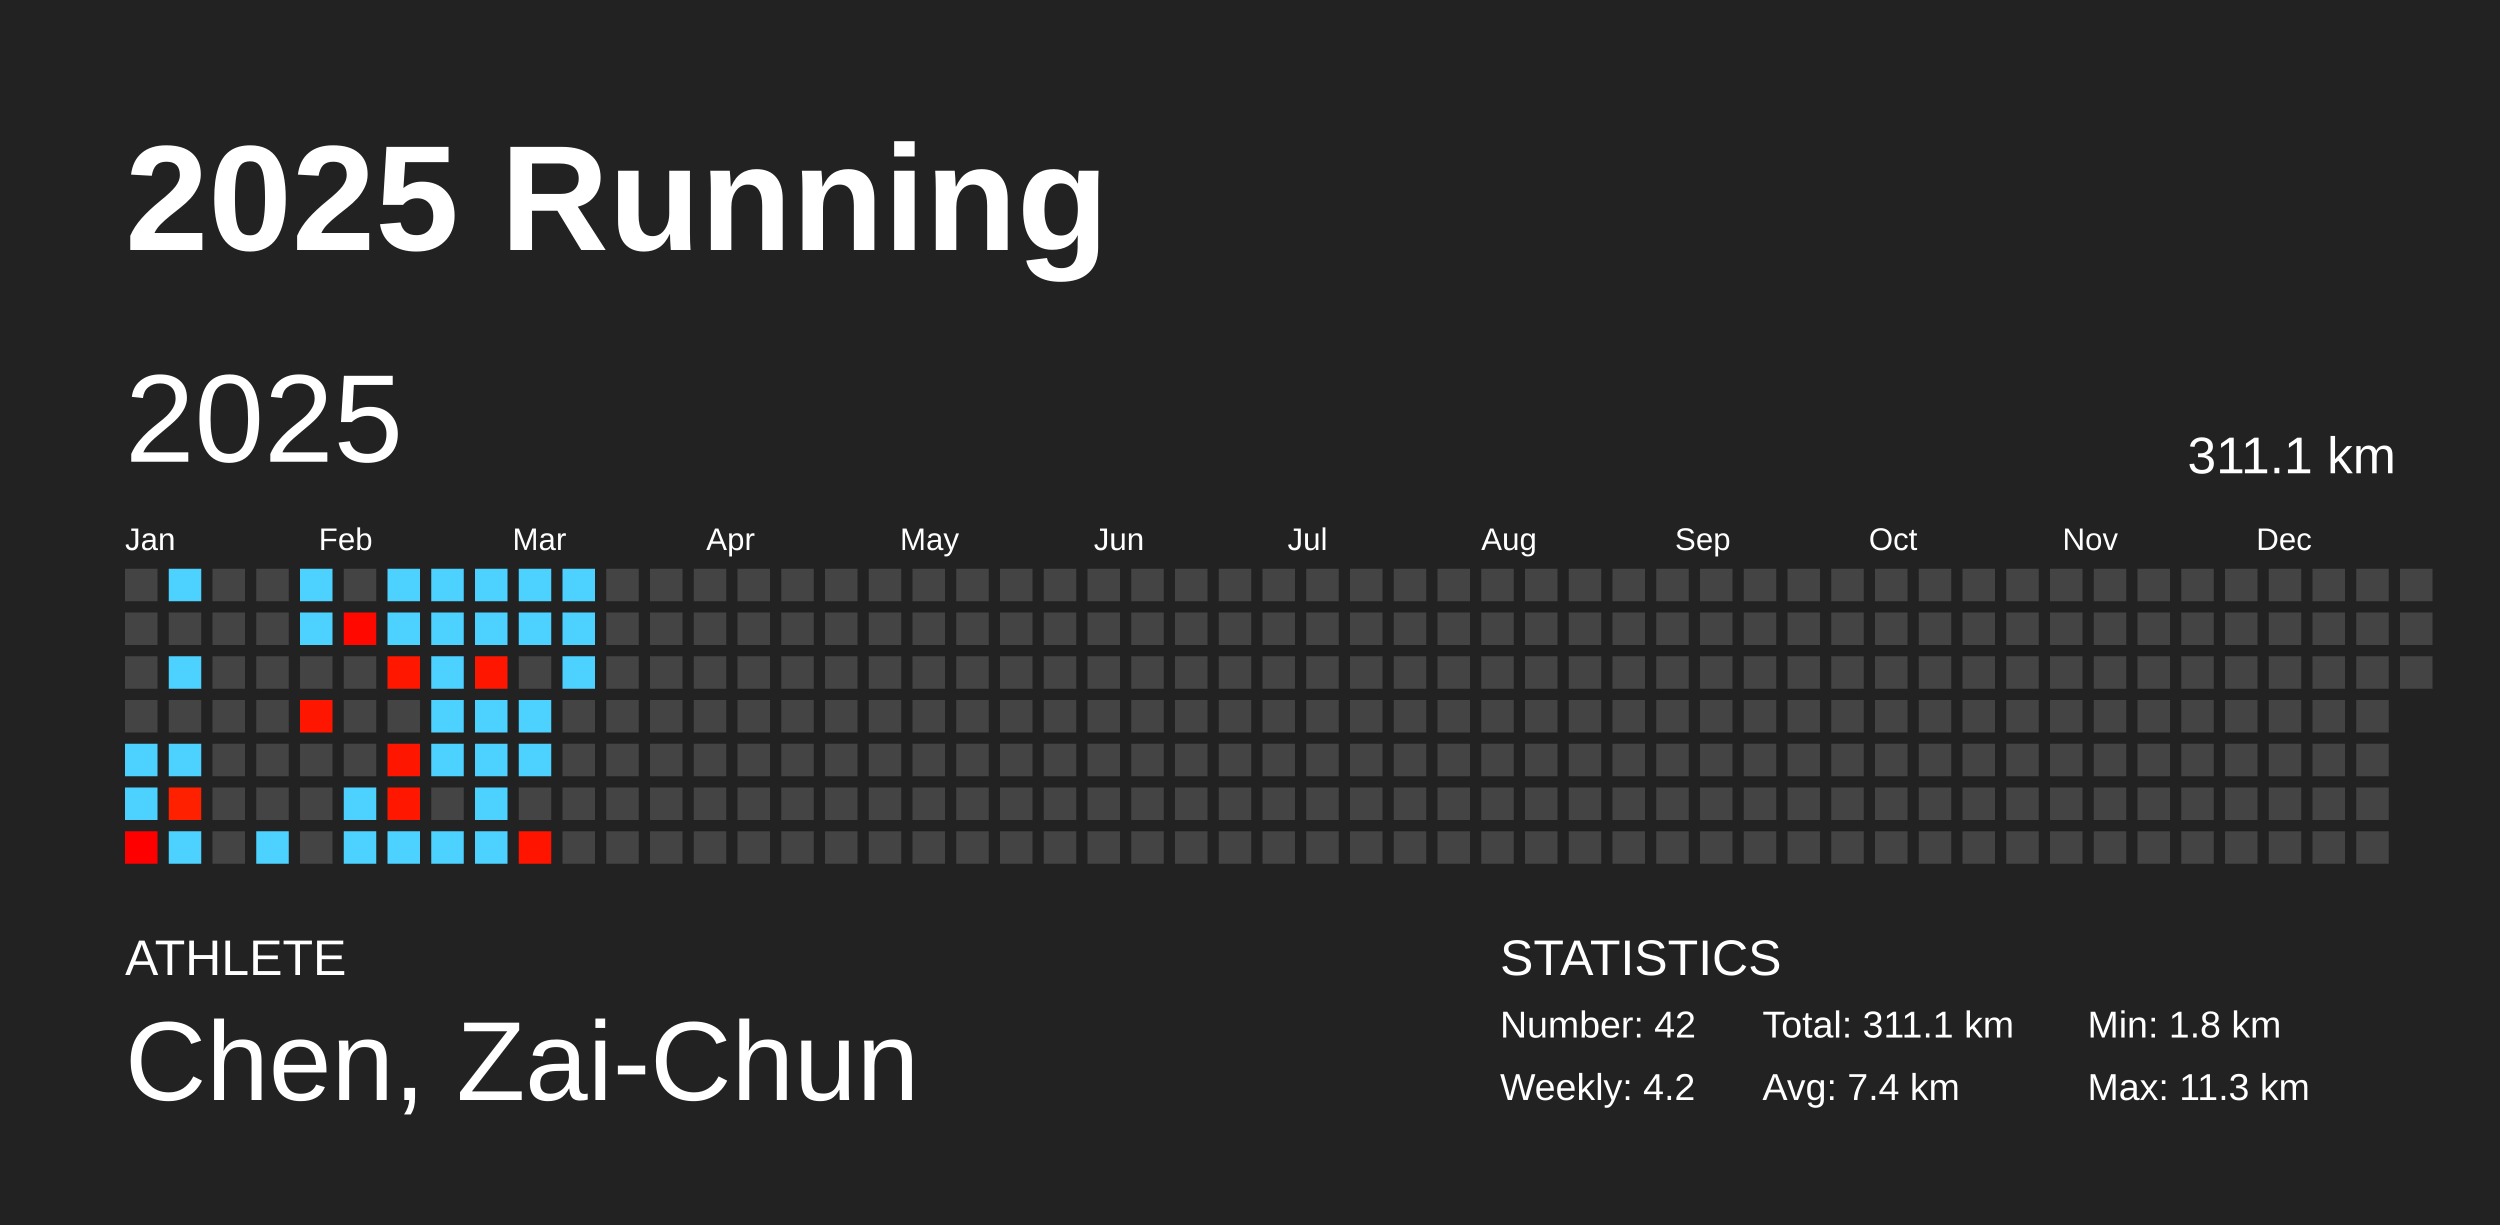
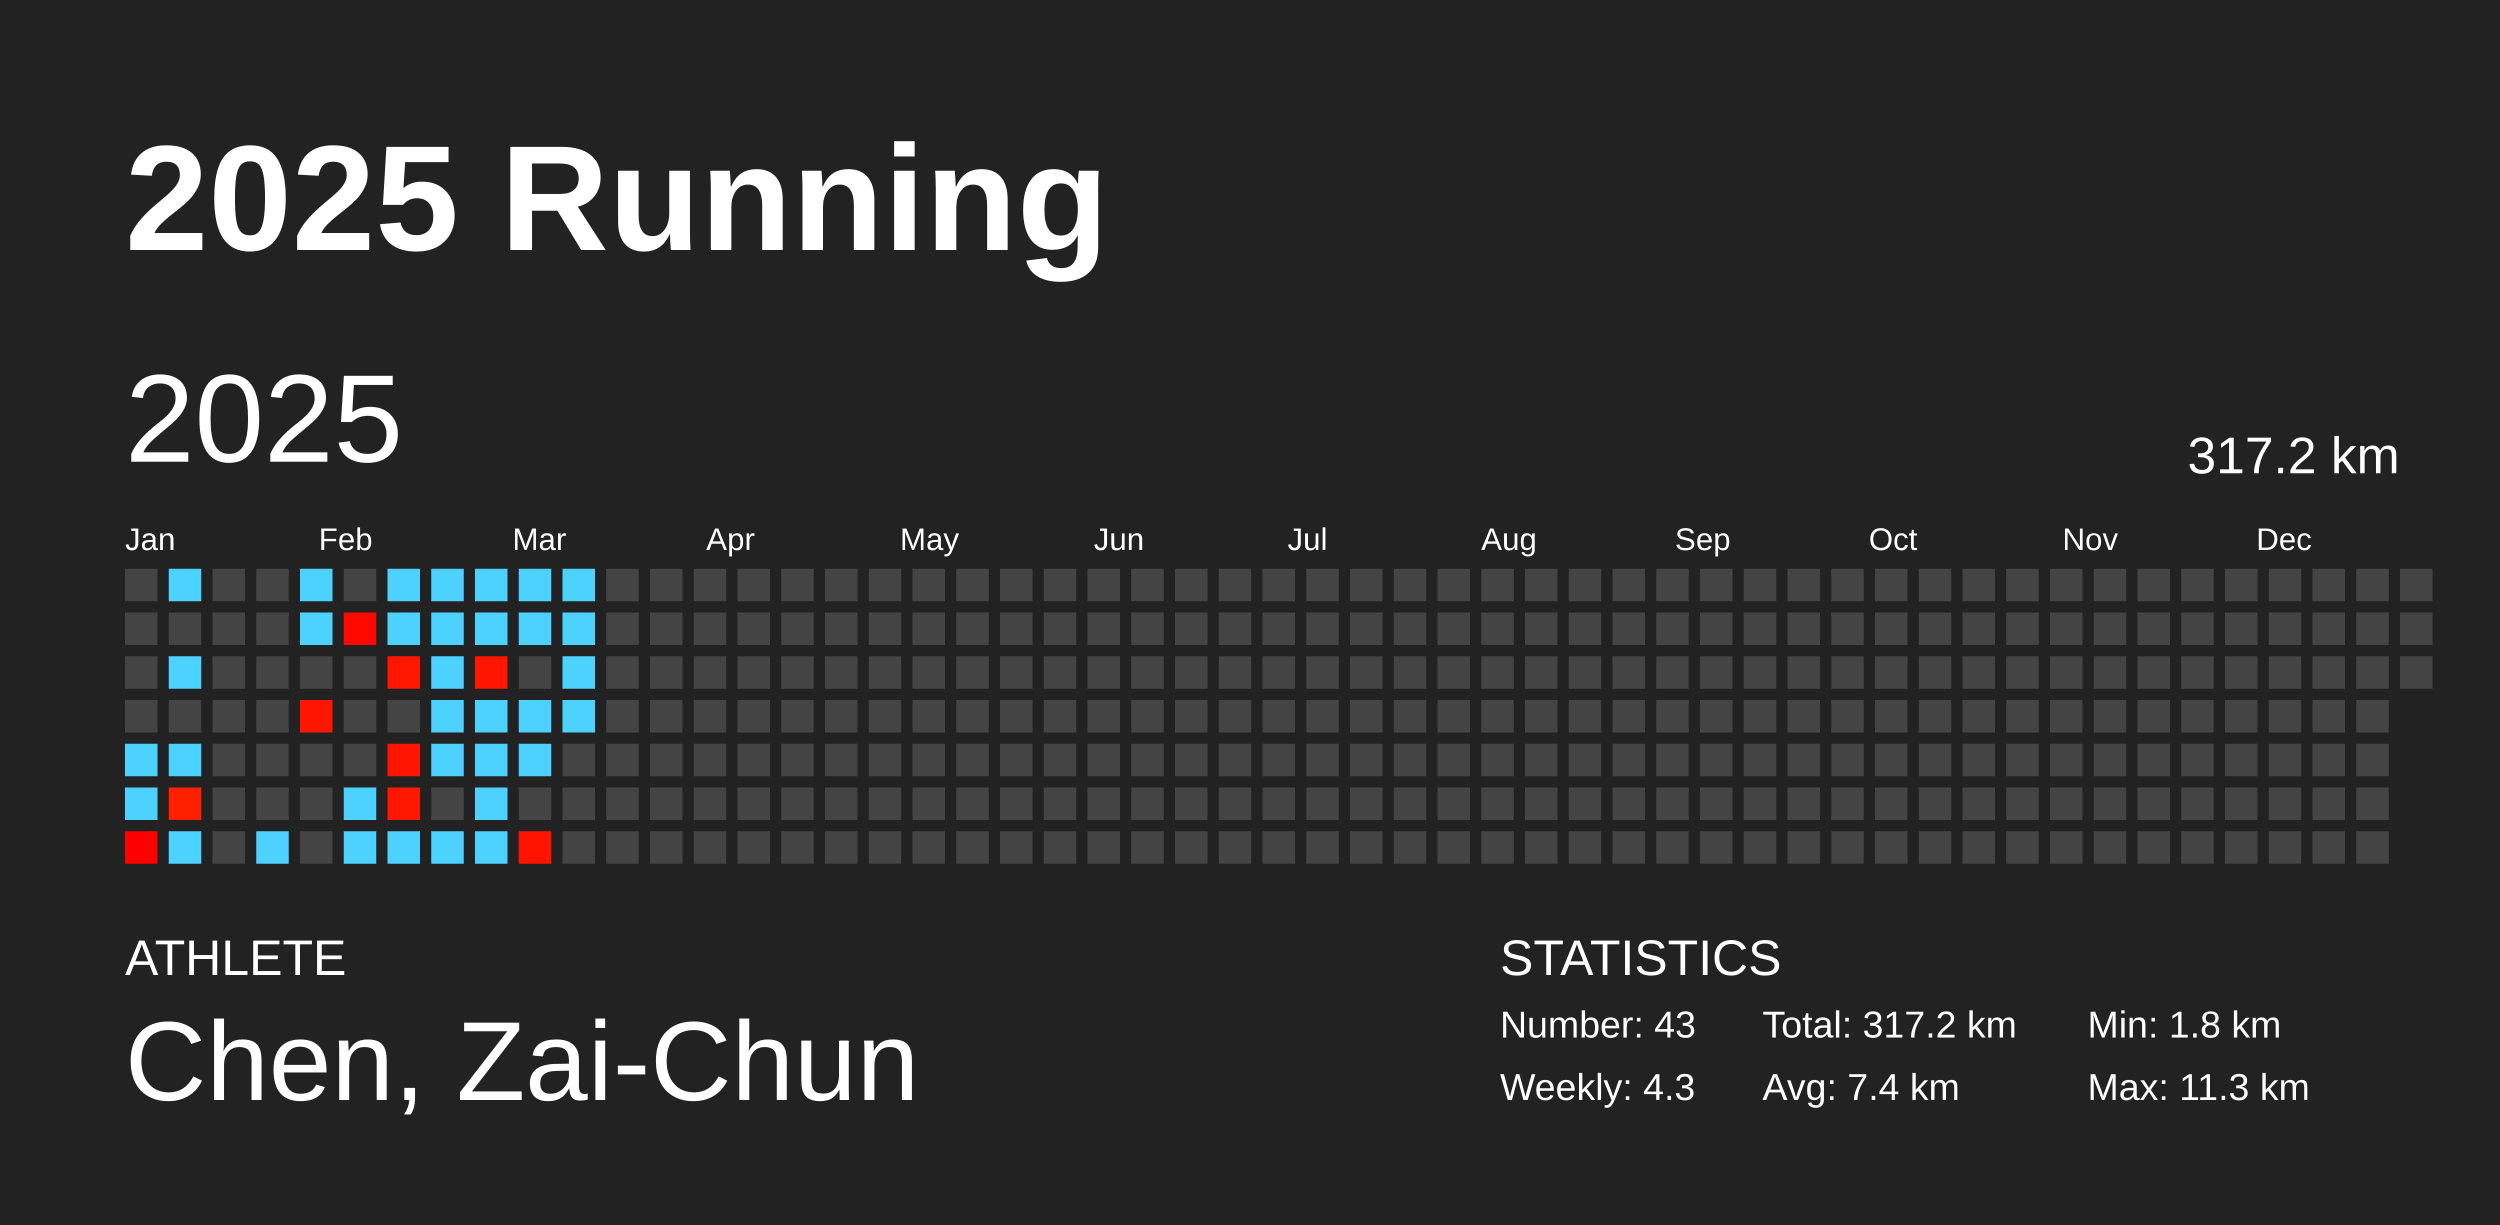
<svg xmlns="http://www.w3.org/2000/svg" baseProfile="full" height="98mm" version="1.1" viewBox="0,0,200,98" width="200mm">
  <defs />
  <rect fill="#222222" height="98" width="200" x="0" y="0" />
  <text fill="#FFFFFF" style="font-size:12px; font-family:Arial; font-weight:bold;" x="10" y="20">2025 Running</text>
  <text fill="#FFFFFF" style="font-size:4px; font-family:Arial" x="10" y="78">ATHLETE</text>
  <text fill="#FFFFFF" style="font-size:9px; font-family:Arial" x="10" y="88">Chen, Zai-Chun</text>
  <text fill="#FFFFFF" style="font-size:4px; font-family:Arial" x="120" y="78">STATISTICS</text>
-   <text fill="#FFFFFF" style="font-size:3px; font-family:Arial" x="120" y="83">Number: 42</text>
-   <text fill="#FFFFFF" style="font-size:3px; font-family:Arial" x="120" y="88">Weekly: 4.2</text>
-   <text fill="#FFFFFF" style="font-size:3px; font-family:Arial" x="141" y="83">Total: 311.1 km</text>
+   <text fill="#FFFFFF" style="font-size:3px; font-family:Arial" x="120" y="83">Number: 43</text>
+   <text fill="#FFFFFF" style="font-size:3px; font-family:Arial" x="120" y="88">Weekly: 4.3</text>
+   <text fill="#FFFFFF" style="font-size:3px; font-family:Arial" x="141" y="83">Total: 317.2 km</text>
  <text fill="#FFFFFF" style="font-size:3px; font-family:Arial" x="141" y="88">Avg: 7.4 km</text>
  <text fill="#FFFFFF" style="font-size:3px; font-family:Arial" x="167" y="83">Min: 1.8 km</text>
  <text fill="#FFFFFF" style="font-size:3px; font-family:Arial" x="167" y="88">Max: 11.3 km</text>
  <text dominant-baseline="hanging" fill="#FFFFFF" style="font-size:10.0px; font-family:Arial;" x="10" y="30">2025</text>
-   <text dominant-baseline="hanging" fill="#FFFFFF" style="font-size:4.125px; font-family:Arial;" x="175" y="35">311.1 km</text>
+   <text dominant-baseline="hanging" fill="#FFFFFF" style="font-size:4.125px; font-family:Arial;" x="175" y="35">317.2 km</text>
  <text fill="#FFFFFF" style="font-size:2.5px; font-family:Arial" x="10.0" y="44">Jan</text>
  <text fill="#FFFFFF" style="font-size:2.5px; font-family:Arial" x="25.5" y="44">Feb</text>
  <text fill="#FFFFFF" style="font-size:2.5px; font-family:Arial" x="41.0" y="44">Mar</text>
  <text fill="#FFFFFF" style="font-size:2.5px; font-family:Arial" x="56.5" y="44">Apr</text>
  <text fill="#FFFFFF" style="font-size:2.5px; font-family:Arial" x="72.0" y="44">May</text>
  <text fill="#FFFFFF" style="font-size:2.5px; font-family:Arial" x="87.5" y="44">Jun</text>
  <text fill="#FFFFFF" style="font-size:2.5px; font-family:Arial" x="103.0" y="44">Jul</text>
  <text fill="#FFFFFF" style="font-size:2.5px; font-family:Arial" x="118.5" y="44">Aug</text>
  <text fill="#FFFFFF" style="font-size:2.5px; font-family:Arial" x="134.0" y="44">Sep</text>
  <text fill="#FFFFFF" style="font-size:2.5px; font-family:Arial" x="149.5" y="44">Oct</text>
  <text fill="#FFFFFF" style="font-size:2.5px; font-family:Arial" x="165.0" y="44">Nov</text>
  <text fill="#FFFFFF" style="font-size:2.5px; font-family:Arial" x="180.5" y="44">Dec</text>
  <rect fill="#444444" height="2.6" width="2.6" x="10.0" y="45.5" />
  <rect fill="#444444" height="2.6" width="2.6" x="10.0" y="49.0" />
  <rect fill="#444444" height="2.6" width="2.6" x="10.0" y="52.5" />
  <rect fill="#444444" height="2.6" width="2.6" x="10.0" y="56.0" />
  <rect fill="#4dd2ff" height="2.6" width="2.6" x="10.0" y="59.5" />
  <rect fill="#4dd2ff" height="2.6" width="2.6" x="10.0" y="63.0" />
  <rect fill="#ff0000" height="2.6" width="2.6" x="10.0" y="66.5" />
  <rect fill="#4dd2ff" height="2.6" width="2.6" x="13.5" y="45.5" />
  <rect fill="#444444" height="2.6" width="2.6" x="13.5" y="49.0" />
  <rect fill="#4dd2ff" height="2.6" width="2.6" x="13.5" y="52.5" />
  <rect fill="#444444" height="2.6" width="2.6" x="13.5" y="56.0" />
  <rect fill="#4dd2ff" height="2.6" width="2.6" x="13.5" y="59.5" />
  <rect fill="#ff2000" height="2.6" width="2.6" x="13.5" y="63.0" />
  <rect fill="#4dd2ff" height="2.6" width="2.6" x="13.5" y="66.5" />
  <rect fill="#444444" height="2.6" width="2.6" x="17.0" y="45.5" />
  <rect fill="#444444" height="2.6" width="2.6" x="17.0" y="49.0" />
  <rect fill="#444444" height="2.6" width="2.6" x="17.0" y="52.5" />
  <rect fill="#444444" height="2.6" width="2.6" x="17.0" y="56.0" />
  <rect fill="#444444" height="2.6" width="2.6" x="17.0" y="59.5" />
  <rect fill="#444444" height="2.6" width="2.6" x="17.0" y="63.0" />
  <rect fill="#444444" height="2.6" width="2.6" x="17.0" y="66.5" />
  <rect fill="#444444" height="2.6" width="2.6" x="20.5" y="45.5" />
  <rect fill="#444444" height="2.6" width="2.6" x="20.5" y="49.0" />
  <rect fill="#444444" height="2.6" width="2.6" x="20.5" y="52.5" />
  <rect fill="#444444" height="2.6" width="2.6" x="20.5" y="56.0" />
  <rect fill="#444444" height="2.6" width="2.6" x="20.5" y="59.5" />
  <rect fill="#444444" height="2.6" width="2.6" x="20.5" y="63.0" />
  <rect fill="#4dd2ff" height="2.6" width="2.6" x="20.5" y="66.5" />
  <rect fill="#4dd2ff" height="2.6" width="2.6" x="24.0" y="45.5" />
  <rect fill="#4dd2ff" height="2.6" width="2.6" x="24.0" y="49.0" />
  <rect fill="#444444" height="2.6" width="2.6" x="24.0" y="52.5" />
  <rect fill="#ff1600" height="2.6" width="2.6" x="24.0" y="56.0" />
  <rect fill="#444444" height="2.6" width="2.6" x="24.0" y="59.5" />
  <rect fill="#444444" height="2.6" width="2.6" x="24.0" y="63.0" />
  <rect fill="#444444" height="2.6" width="2.6" x="24.0" y="66.5" />
  <rect fill="#444444" height="2.6" width="2.6" x="27.5" y="45.5" />
  <rect fill="#ff0800" height="2.6" width="2.6" x="27.5" y="49.0" />
  <rect fill="#444444" height="2.6" width="2.6" x="27.5" y="52.5" />
  <rect fill="#444444" height="2.6" width="2.6" x="27.5" y="56.0" />
  <rect fill="#444444" height="2.6" width="2.6" x="27.5" y="59.5" />
  <rect fill="#4dd2ff" height="2.6" width="2.6" x="27.5" y="63.0" />
  <rect fill="#4dd2ff" height="2.6" width="2.6" x="27.5" y="66.5" />
  <rect fill="#4dd2ff" height="2.6" width="2.6" x="31.0" y="45.5" />
  <rect fill="#4dd2ff" height="2.6" width="2.6" x="31.0" y="49.0" />
  <rect fill="#ff1700" height="2.6" width="2.6" x="31.0" y="52.5" />
  <rect fill="#444444" height="2.6" width="2.6" x="31.0" y="56.0" />
  <rect fill="#ff1600" height="2.6" width="2.6" x="31.0" y="59.5" />
  <rect fill="#ff1700" height="2.6" width="2.6" x="31.0" y="63.0" />
  <rect fill="#4dd2ff" height="2.6" width="2.6" x="31.0" y="66.5" />
  <rect fill="#4dd2ff" height="2.6" width="2.6" x="34.5" y="45.5" />
  <rect fill="#4dd2ff" height="2.6" width="2.6" x="34.5" y="49.0" />
  <rect fill="#4dd2ff" height="2.6" width="2.6" x="34.5" y="52.5" />
  <rect fill="#4dd2ff" height="2.6" width="2.6" x="34.5" y="56.0" />
  <rect fill="#4dd2ff" height="2.6" width="2.6" x="34.5" y="59.5" />
  <rect fill="#444444" height="2.6" width="2.6" x="34.5" y="63.0" />
  <rect fill="#4dd2ff" height="2.6" width="2.6" x="34.5" y="66.5" />
  <rect fill="#4dd2ff" height="2.6" width="2.6" x="38.0" y="45.5" />
  <rect fill="#4dd2ff" height="2.6" width="2.6" x="38.0" y="49.0" />
  <rect fill="#ff1600" height="2.6" width="2.6" x="38.0" y="52.5" />
  <rect fill="#4dd2ff" height="2.6" width="2.6" x="38.0" y="56.0" />
  <rect fill="#4dd2ff" height="2.6" width="2.6" x="38.0" y="59.5" />
  <rect fill="#4dd2ff" height="2.6" width="2.6" x="38.0" y="63.0" />
  <rect fill="#4dd2ff" height="2.6" width="2.6" x="38.0" y="66.5" />
  <rect fill="#4dd2ff" height="2.6" width="2.6" x="41.5" y="45.5" />
  <rect fill="#4dd2ff" height="2.6" width="2.6" x="41.5" y="49.0" />
  <rect fill="#444444" height="2.6" width="2.6" x="41.5" y="52.5" />
  <rect fill="#4dd2ff" height="2.6" width="2.6" x="41.5" y="56.0" />
  <rect fill="#4dd2ff" height="2.6" width="2.6" x="41.5" y="59.5" />
  <rect fill="#444444" height="2.6" width="2.6" x="41.5" y="63.0" />
  <rect fill="#ff1400" height="2.6" width="2.6" x="41.5" y="66.5" />
  <rect fill="#4dd2ff" height="2.6" width="2.6" x="45.0" y="45.5" />
  <rect fill="#4dd2ff" height="2.6" width="2.6" x="45.0" y="49.0" />
  <rect fill="#4dd2ff" height="2.6" width="2.6" x="45.0" y="52.5" />
-   <rect fill="#444444" height="2.6" width="2.6" x="45.0" y="56.0" />
+   <rect fill="#4dd2ff" height="2.6" width="2.6" x="45.0" y="56.0" />
  <rect fill="#444444" height="2.6" width="2.6" x="45.0" y="59.5" />
  <rect fill="#444444" height="2.6" width="2.6" x="45.0" y="63.0" />
  <rect fill="#444444" height="2.6" width="2.6" x="45.0" y="66.5" />
  <rect fill="#444444" height="2.6" width="2.6" x="48.5" y="45.5" />
  <rect fill="#444444" height="2.6" width="2.6" x="48.5" y="49.0" />
  <rect fill="#444444" height="2.6" width="2.6" x="48.5" y="52.5" />
  <rect fill="#444444" height="2.6" width="2.6" x="48.5" y="56.0" />
  <rect fill="#444444" height="2.6" width="2.6" x="48.5" y="59.5" />
  <rect fill="#444444" height="2.6" width="2.6" x="48.5" y="63.0" />
  <rect fill="#444444" height="2.6" width="2.6" x="48.5" y="66.5" />
  <rect fill="#444444" height="2.6" width="2.6" x="52.0" y="45.5" />
  <rect fill="#444444" height="2.6" width="2.6" x="52.0" y="49.0" />
  <rect fill="#444444" height="2.6" width="2.6" x="52.0" y="52.5" />
  <rect fill="#444444" height="2.6" width="2.6" x="52.0" y="56.0" />
  <rect fill="#444444" height="2.6" width="2.6" x="52.0" y="59.5" />
  <rect fill="#444444" height="2.6" width="2.6" x="52.0" y="63.0" />
  <rect fill="#444444" height="2.6" width="2.6" x="52.0" y="66.5" />
  <rect fill="#444444" height="2.6" width="2.6" x="55.5" y="45.5" />
  <rect fill="#444444" height="2.6" width="2.6" x="55.5" y="49.0" />
  <rect fill="#444444" height="2.6" width="2.6" x="55.5" y="52.5" />
  <rect fill="#444444" height="2.6" width="2.6" x="55.5" y="56.0" />
  <rect fill="#444444" height="2.6" width="2.6" x="55.5" y="59.5" />
  <rect fill="#444444" height="2.6" width="2.6" x="55.5" y="63.0" />
  <rect fill="#444444" height="2.6" width="2.6" x="55.5" y="66.5" />
  <rect fill="#444444" height="2.6" width="2.6" x="59.0" y="45.5" />
  <rect fill="#444444" height="2.6" width="2.6" x="59.0" y="49.0" />
  <rect fill="#444444" height="2.6" width="2.6" x="59.0" y="52.5" />
  <rect fill="#444444" height="2.6" width="2.6" x="59.0" y="56.0" />
  <rect fill="#444444" height="2.6" width="2.6" x="59.0" y="59.5" />
  <rect fill="#444444" height="2.6" width="2.6" x="59.0" y="63.0" />
  <rect fill="#444444" height="2.6" width="2.6" x="59.0" y="66.5" />
  <rect fill="#444444" height="2.6" width="2.6" x="62.5" y="45.5" />
  <rect fill="#444444" height="2.6" width="2.6" x="62.5" y="49.0" />
  <rect fill="#444444" height="2.6" width="2.6" x="62.5" y="52.5" />
  <rect fill="#444444" height="2.6" width="2.6" x="62.5" y="56.0" />
  <rect fill="#444444" height="2.6" width="2.6" x="62.5" y="59.5" />
  <rect fill="#444444" height="2.6" width="2.6" x="62.5" y="63.0" />
  <rect fill="#444444" height="2.6" width="2.6" x="62.5" y="66.5" />
  <rect fill="#444444" height="2.6" width="2.6" x="66.0" y="45.5" />
  <rect fill="#444444" height="2.6" width="2.6" x="66.0" y="49.0" />
  <rect fill="#444444" height="2.6" width="2.6" x="66.0" y="52.5" />
  <rect fill="#444444" height="2.6" width="2.6" x="66.0" y="56.0" />
  <rect fill="#444444" height="2.6" width="2.6" x="66.0" y="59.5" />
  <rect fill="#444444" height="2.6" width="2.6" x="66.0" y="63.0" />
  <rect fill="#444444" height="2.6" width="2.6" x="66.0" y="66.5" />
  <rect fill="#444444" height="2.6" width="2.6" x="69.5" y="45.5" />
  <rect fill="#444444" height="2.6" width="2.6" x="69.5" y="49.0" />
  <rect fill="#444444" height="2.6" width="2.6" x="69.5" y="52.5" />
  <rect fill="#444444" height="2.6" width="2.6" x="69.5" y="56.0" />
  <rect fill="#444444" height="2.6" width="2.6" x="69.5" y="59.5" />
  <rect fill="#444444" height="2.6" width="2.6" x="69.5" y="63.0" />
  <rect fill="#444444" height="2.6" width="2.6" x="69.5" y="66.5" />
  <rect fill="#444444" height="2.6" width="2.6" x="73.0" y="45.5" />
  <rect fill="#444444" height="2.6" width="2.6" x="73.0" y="49.0" />
  <rect fill="#444444" height="2.6" width="2.6" x="73.0" y="52.5" />
  <rect fill="#444444" height="2.6" width="2.6" x="73.0" y="56.0" />
  <rect fill="#444444" height="2.6" width="2.6" x="73.0" y="59.5" />
  <rect fill="#444444" height="2.6" width="2.6" x="73.0" y="63.0" />
  <rect fill="#444444" height="2.6" width="2.6" x="73.0" y="66.5" />
  <rect fill="#444444" height="2.6" width="2.6" x="76.5" y="45.5" />
  <rect fill="#444444" height="2.6" width="2.6" x="76.5" y="49.0" />
  <rect fill="#444444" height="2.6" width="2.6" x="76.5" y="52.5" />
  <rect fill="#444444" height="2.6" width="2.6" x="76.5" y="56.0" />
  <rect fill="#444444" height="2.6" width="2.6" x="76.5" y="59.5" />
  <rect fill="#444444" height="2.6" width="2.6" x="76.5" y="63.0" />
  <rect fill="#444444" height="2.6" width="2.6" x="76.5" y="66.5" />
  <rect fill="#444444" height="2.6" width="2.6" x="80.0" y="45.5" />
  <rect fill="#444444" height="2.6" width="2.6" x="80.0" y="49.0" />
  <rect fill="#444444" height="2.6" width="2.6" x="80.0" y="52.5" />
  <rect fill="#444444" height="2.6" width="2.6" x="80.0" y="56.0" />
  <rect fill="#444444" height="2.6" width="2.6" x="80.0" y="59.5" />
  <rect fill="#444444" height="2.6" width="2.6" x="80.0" y="63.0" />
  <rect fill="#444444" height="2.6" width="2.6" x="80.0" y="66.5" />
  <rect fill="#444444" height="2.6" width="2.6" x="83.5" y="45.5" />
  <rect fill="#444444" height="2.6" width="2.6" x="83.5" y="49.0" />
  <rect fill="#444444" height="2.6" width="2.6" x="83.5" y="52.5" />
  <rect fill="#444444" height="2.6" width="2.6" x="83.5" y="56.0" />
  <rect fill="#444444" height="2.6" width="2.6" x="83.5" y="59.5" />
  <rect fill="#444444" height="2.6" width="2.6" x="83.5" y="63.0" />
  <rect fill="#444444" height="2.6" width="2.6" x="83.5" y="66.5" />
  <rect fill="#444444" height="2.6" width="2.6" x="87.0" y="45.5" />
  <rect fill="#444444" height="2.6" width="2.6" x="87.0" y="49.0" />
  <rect fill="#444444" height="2.6" width="2.6" x="87.0" y="52.5" />
  <rect fill="#444444" height="2.6" width="2.6" x="87.0" y="56.0" />
  <rect fill="#444444" height="2.6" width="2.6" x="87.0" y="59.5" />
  <rect fill="#444444" height="2.6" width="2.6" x="87.0" y="63.0" />
  <rect fill="#444444" height="2.6" width="2.6" x="87.0" y="66.5" />
  <rect fill="#444444" height="2.6" width="2.6" x="90.5" y="45.5" />
  <rect fill="#444444" height="2.6" width="2.6" x="90.5" y="49.0" />
  <rect fill="#444444" height="2.6" width="2.6" x="90.5" y="52.5" />
  <rect fill="#444444" height="2.6" width="2.6" x="90.5" y="56.0" />
  <rect fill="#444444" height="2.6" width="2.6" x="90.5" y="59.5" />
  <rect fill="#444444" height="2.6" width="2.6" x="90.5" y="63.0" />
  <rect fill="#444444" height="2.6" width="2.6" x="90.5" y="66.5" />
  <rect fill="#444444" height="2.6" width="2.6" x="94.0" y="45.5" />
  <rect fill="#444444" height="2.6" width="2.6" x="94.0" y="49.0" />
  <rect fill="#444444" height="2.6" width="2.6" x="94.0" y="52.5" />
  <rect fill="#444444" height="2.6" width="2.6" x="94.0" y="56.0" />
  <rect fill="#444444" height="2.6" width="2.6" x="94.0" y="59.5" />
  <rect fill="#444444" height="2.6" width="2.6" x="94.0" y="63.0" />
  <rect fill="#444444" height="2.6" width="2.6" x="94.0" y="66.5" />
  <rect fill="#444444" height="2.6" width="2.6" x="97.5" y="45.5" />
  <rect fill="#444444" height="2.6" width="2.6" x="97.5" y="49.0" />
  <rect fill="#444444" height="2.6" width="2.6" x="97.5" y="52.5" />
  <rect fill="#444444" height="2.6" width="2.6" x="97.5" y="56.0" />
  <rect fill="#444444" height="2.6" width="2.6" x="97.5" y="59.5" />
  <rect fill="#444444" height="2.6" width="2.6" x="97.5" y="63.0" />
  <rect fill="#444444" height="2.6" width="2.6" x="97.5" y="66.5" />
  <rect fill="#444444" height="2.6" width="2.6" x="101.0" y="45.5" />
  <rect fill="#444444" height="2.6" width="2.6" x="101.0" y="49.0" />
  <rect fill="#444444" height="2.6" width="2.6" x="101.0" y="52.5" />
  <rect fill="#444444" height="2.6" width="2.6" x="101.0" y="56.0" />
  <rect fill="#444444" height="2.6" width="2.6" x="101.0" y="59.5" />
  <rect fill="#444444" height="2.6" width="2.6" x="101.0" y="63.0" />
  <rect fill="#444444" height="2.6" width="2.6" x="101.0" y="66.5" />
  <rect fill="#444444" height="2.6" width="2.6" x="104.5" y="45.5" />
  <rect fill="#444444" height="2.6" width="2.6" x="104.5" y="49.0" />
  <rect fill="#444444" height="2.6" width="2.6" x="104.5" y="52.5" />
  <rect fill="#444444" height="2.6" width="2.6" x="104.5" y="56.0" />
  <rect fill="#444444" height="2.6" width="2.6" x="104.5" y="59.5" />
  <rect fill="#444444" height="2.6" width="2.6" x="104.5" y="63.0" />
  <rect fill="#444444" height="2.6" width="2.6" x="104.5" y="66.5" />
  <rect fill="#444444" height="2.6" width="2.6" x="108.0" y="45.5" />
  <rect fill="#444444" height="2.6" width="2.6" x="108.0" y="49.0" />
  <rect fill="#444444" height="2.6" width="2.6" x="108.0" y="52.5" />
  <rect fill="#444444" height="2.6" width="2.6" x="108.0" y="56.0" />
  <rect fill="#444444" height="2.6" width="2.6" x="108.0" y="59.5" />
  <rect fill="#444444" height="2.6" width="2.6" x="108.0" y="63.0" />
  <rect fill="#444444" height="2.6" width="2.6" x="108.0" y="66.5" />
  <rect fill="#444444" height="2.6" width="2.6" x="111.5" y="45.5" />
  <rect fill="#444444" height="2.6" width="2.6" x="111.5" y="49.0" />
  <rect fill="#444444" height="2.6" width="2.6" x="111.5" y="52.5" />
  <rect fill="#444444" height="2.6" width="2.6" x="111.5" y="56.0" />
  <rect fill="#444444" height="2.6" width="2.6" x="111.5" y="59.5" />
  <rect fill="#444444" height="2.6" width="2.6" x="111.5" y="63.0" />
  <rect fill="#444444" height="2.6" width="2.6" x="111.5" y="66.5" />
  <rect fill="#444444" height="2.6" width="2.6" x="115.0" y="45.5" />
  <rect fill="#444444" height="2.6" width="2.6" x="115.0" y="49.0" />
  <rect fill="#444444" height="2.6" width="2.6" x="115.0" y="52.5" />
  <rect fill="#444444" height="2.6" width="2.6" x="115.0" y="56.0" />
  <rect fill="#444444" height="2.6" width="2.6" x="115.0" y="59.5" />
  <rect fill="#444444" height="2.6" width="2.6" x="115.0" y="63.0" />
  <rect fill="#444444" height="2.6" width="2.6" x="115.0" y="66.5" />
  <rect fill="#444444" height="2.6" width="2.6" x="118.5" y="45.5" />
  <rect fill="#444444" height="2.6" width="2.6" x="118.5" y="49.0" />
  <rect fill="#444444" height="2.6" width="2.6" x="118.5" y="52.5" />
  <rect fill="#444444" height="2.6" width="2.6" x="118.5" y="56.0" />
  <rect fill="#444444" height="2.6" width="2.6" x="118.5" y="59.5" />
  <rect fill="#444444" height="2.6" width="2.6" x="118.5" y="63.0" />
  <rect fill="#444444" height="2.6" width="2.6" x="118.5" y="66.5" />
  <rect fill="#444444" height="2.6" width="2.6" x="122.0" y="45.5" />
  <rect fill="#444444" height="2.6" width="2.6" x="122.0" y="49.0" />
  <rect fill="#444444" height="2.6" width="2.6" x="122.0" y="52.5" />
  <rect fill="#444444" height="2.6" width="2.6" x="122.0" y="56.0" />
  <rect fill="#444444" height="2.6" width="2.6" x="122.0" y="59.5" />
  <rect fill="#444444" height="2.6" width="2.6" x="122.0" y="63.0" />
  <rect fill="#444444" height="2.6" width="2.6" x="122.0" y="66.5" />
  <rect fill="#444444" height="2.6" width="2.6" x="125.5" y="45.5" />
  <rect fill="#444444" height="2.6" width="2.6" x="125.5" y="49.0" />
  <rect fill="#444444" height="2.6" width="2.6" x="125.5" y="52.5" />
  <rect fill="#444444" height="2.6" width="2.6" x="125.5" y="56.0" />
  <rect fill="#444444" height="2.6" width="2.6" x="125.5" y="59.5" />
  <rect fill="#444444" height="2.6" width="2.6" x="125.5" y="63.0" />
  <rect fill="#444444" height="2.6" width="2.6" x="125.5" y="66.5" />
  <rect fill="#444444" height="2.6" width="2.6" x="129.0" y="45.5" />
  <rect fill="#444444" height="2.6" width="2.6" x="129.0" y="49.0" />
  <rect fill="#444444" height="2.6" width="2.6" x="129.0" y="52.5" />
  <rect fill="#444444" height="2.6" width="2.6" x="129.0" y="56.0" />
  <rect fill="#444444" height="2.6" width="2.6" x="129.0" y="59.5" />
  <rect fill="#444444" height="2.6" width="2.6" x="129.0" y="63.0" />
  <rect fill="#444444" height="2.6" width="2.6" x="129.0" y="66.5" />
  <rect fill="#444444" height="2.6" width="2.6" x="132.5" y="45.5" />
  <rect fill="#444444" height="2.6" width="2.6" x="132.5" y="49.0" />
  <rect fill="#444444" height="2.6" width="2.6" x="132.5" y="52.5" />
  <rect fill="#444444" height="2.6" width="2.6" x="132.5" y="56.0" />
  <rect fill="#444444" height="2.6" width="2.6" x="132.5" y="59.5" />
  <rect fill="#444444" height="2.6" width="2.6" x="132.5" y="63.0" />
  <rect fill="#444444" height="2.6" width="2.6" x="132.5" y="66.5" />
  <rect fill="#444444" height="2.6" width="2.6" x="136.0" y="45.5" />
  <rect fill="#444444" height="2.6" width="2.6" x="136.0" y="49.0" />
  <rect fill="#444444" height="2.6" width="2.6" x="136.0" y="52.5" />
  <rect fill="#444444" height="2.6" width="2.6" x="136.0" y="56.0" />
  <rect fill="#444444" height="2.6" width="2.6" x="136.0" y="59.5" />
  <rect fill="#444444" height="2.6" width="2.6" x="136.0" y="63.0" />
  <rect fill="#444444" height="2.6" width="2.6" x="136.0" y="66.5" />
  <rect fill="#444444" height="2.6" width="2.6" x="139.5" y="45.5" />
  <rect fill="#444444" height="2.6" width="2.6" x="139.5" y="49.0" />
  <rect fill="#444444" height="2.6" width="2.6" x="139.5" y="52.5" />
  <rect fill="#444444" height="2.6" width="2.6" x="139.5" y="56.0" />
  <rect fill="#444444" height="2.6" width="2.6" x="139.5" y="59.5" />
  <rect fill="#444444" height="2.6" width="2.6" x="139.5" y="63.0" />
  <rect fill="#444444" height="2.6" width="2.6" x="139.5" y="66.5" />
  <rect fill="#444444" height="2.6" width="2.6" x="143.0" y="45.5" />
  <rect fill="#444444" height="2.6" width="2.6" x="143.0" y="49.0" />
  <rect fill="#444444" height="2.6" width="2.6" x="143.0" y="52.5" />
  <rect fill="#444444" height="2.6" width="2.6" x="143.0" y="56.0" />
  <rect fill="#444444" height="2.6" width="2.6" x="143.0" y="59.5" />
  <rect fill="#444444" height="2.6" width="2.6" x="143.0" y="63.0" />
  <rect fill="#444444" height="2.6" width="2.6" x="143.0" y="66.5" />
  <rect fill="#444444" height="2.6" width="2.6" x="146.5" y="45.5" />
  <rect fill="#444444" height="2.6" width="2.6" x="146.5" y="49.0" />
  <rect fill="#444444" height="2.6" width="2.6" x="146.5" y="52.5" />
  <rect fill="#444444" height="2.6" width="2.6" x="146.5" y="56.0" />
  <rect fill="#444444" height="2.6" width="2.6" x="146.5" y="59.5" />
  <rect fill="#444444" height="2.6" width="2.6" x="146.5" y="63.0" />
  <rect fill="#444444" height="2.6" width="2.6" x="146.5" y="66.5" />
  <rect fill="#444444" height="2.6" width="2.6" x="150.0" y="45.5" />
  <rect fill="#444444" height="2.6" width="2.6" x="150.0" y="49.0" />
  <rect fill="#444444" height="2.6" width="2.6" x="150.0" y="52.5" />
  <rect fill="#444444" height="2.6" width="2.6" x="150.0" y="56.0" />
  <rect fill="#444444" height="2.6" width="2.6" x="150.0" y="59.5" />
  <rect fill="#444444" height="2.6" width="2.6" x="150.0" y="63.0" />
  <rect fill="#444444" height="2.6" width="2.6" x="150.0" y="66.5" />
  <rect fill="#444444" height="2.6" width="2.6" x="153.5" y="45.5" />
  <rect fill="#444444" height="2.6" width="2.6" x="153.5" y="49.0" />
  <rect fill="#444444" height="2.6" width="2.6" x="153.5" y="52.5" />
  <rect fill="#444444" height="2.6" width="2.6" x="153.5" y="56.0" />
  <rect fill="#444444" height="2.6" width="2.6" x="153.5" y="59.5" />
  <rect fill="#444444" height="2.6" width="2.6" x="153.5" y="63.0" />
  <rect fill="#444444" height="2.6" width="2.6" x="153.5" y="66.5" />
  <rect fill="#444444" height="2.6" width="2.6" x="157.0" y="45.5" />
  <rect fill="#444444" height="2.6" width="2.6" x="157.0" y="49.0" />
  <rect fill="#444444" height="2.6" width="2.6" x="157.0" y="52.5" />
  <rect fill="#444444" height="2.6" width="2.6" x="157.0" y="56.0" />
  <rect fill="#444444" height="2.6" width="2.6" x="157.0" y="59.5" />
  <rect fill="#444444" height="2.6" width="2.6" x="157.0" y="63.0" />
  <rect fill="#444444" height="2.6" width="2.6" x="157.0" y="66.5" />
  <rect fill="#444444" height="2.6" width="2.6" x="160.5" y="45.5" />
  <rect fill="#444444" height="2.6" width="2.6" x="160.5" y="49.0" />
  <rect fill="#444444" height="2.6" width="2.6" x="160.5" y="52.5" />
  <rect fill="#444444" height="2.6" width="2.6" x="160.5" y="56.0" />
  <rect fill="#444444" height="2.6" width="2.6" x="160.5" y="59.5" />
  <rect fill="#444444" height="2.6" width="2.6" x="160.5" y="63.0" />
  <rect fill="#444444" height="2.6" width="2.6" x="160.5" y="66.5" />
  <rect fill="#444444" height="2.6" width="2.6" x="164.0" y="45.5" />
  <rect fill="#444444" height="2.6" width="2.6" x="164.0" y="49.0" />
  <rect fill="#444444" height="2.6" width="2.6" x="164.0" y="52.5" />
  <rect fill="#444444" height="2.6" width="2.6" x="164.0" y="56.0" />
  <rect fill="#444444" height="2.6" width="2.6" x="164.0" y="59.5" />
  <rect fill="#444444" height="2.6" width="2.6" x="164.0" y="63.0" />
  <rect fill="#444444" height="2.6" width="2.6" x="164.0" y="66.5" />
  <rect fill="#444444" height="2.6" width="2.6" x="167.5" y="45.5" />
  <rect fill="#444444" height="2.6" width="2.6" x="167.5" y="49.0" />
  <rect fill="#444444" height="2.6" width="2.6" x="167.5" y="52.5" />
  <rect fill="#444444" height="2.6" width="2.6" x="167.5" y="56.0" />
  <rect fill="#444444" height="2.6" width="2.6" x="167.5" y="59.5" />
  <rect fill="#444444" height="2.6" width="2.6" x="167.5" y="63.0" />
  <rect fill="#444444" height="2.6" width="2.6" x="167.5" y="66.5" />
  <rect fill="#444444" height="2.6" width="2.6" x="171.0" y="45.5" />
  <rect fill="#444444" height="2.6" width="2.6" x="171.0" y="49.0" />
  <rect fill="#444444" height="2.6" width="2.6" x="171.0" y="52.5" />
  <rect fill="#444444" height="2.6" width="2.6" x="171.0" y="56.0" />
  <rect fill="#444444" height="2.6" width="2.6" x="171.0" y="59.5" />
  <rect fill="#444444" height="2.6" width="2.6" x="171.0" y="63.0" />
  <rect fill="#444444" height="2.6" width="2.6" x="171.0" y="66.5" />
  <rect fill="#444444" height="2.6" width="2.6" x="174.5" y="45.5" />
  <rect fill="#444444" height="2.6" width="2.6" x="174.5" y="49.0" />
  <rect fill="#444444" height="2.6" width="2.6" x="174.5" y="52.5" />
  <rect fill="#444444" height="2.6" width="2.6" x="174.5" y="56.0" />
  <rect fill="#444444" height="2.6" width="2.6" x="174.5" y="59.5" />
  <rect fill="#444444" height="2.6" width="2.6" x="174.5" y="63.0" />
  <rect fill="#444444" height="2.6" width="2.6" x="174.5" y="66.5" />
  <rect fill="#444444" height="2.6" width="2.6" x="178.0" y="45.5" />
  <rect fill="#444444" height="2.6" width="2.6" x="178.0" y="49.0" />
  <rect fill="#444444" height="2.6" width="2.6" x="178.0" y="52.5" />
  <rect fill="#444444" height="2.6" width="2.6" x="178.0" y="56.0" />
  <rect fill="#444444" height="2.6" width="2.6" x="178.0" y="59.5" />
  <rect fill="#444444" height="2.6" width="2.6" x="178.0" y="63.0" />
  <rect fill="#444444" height="2.6" width="2.6" x="178.0" y="66.5" />
  <rect fill="#444444" height="2.6" width="2.6" x="181.5" y="45.5" />
  <rect fill="#444444" height="2.6" width="2.6" x="181.5" y="49.0" />
  <rect fill="#444444" height="2.6" width="2.6" x="181.5" y="52.5" />
  <rect fill="#444444" height="2.6" width="2.6" x="181.5" y="56.0" />
  <rect fill="#444444" height="2.6" width="2.6" x="181.5" y="59.5" />
  <rect fill="#444444" height="2.6" width="2.6" x="181.5" y="63.0" />
  <rect fill="#444444" height="2.6" width="2.6" x="181.5" y="66.5" />
  <rect fill="#444444" height="2.6" width="2.6" x="185.0" y="45.5" />
  <rect fill="#444444" height="2.6" width="2.6" x="185.0" y="49.0" />
  <rect fill="#444444" height="2.6" width="2.6" x="185.0" y="52.5" />
  <rect fill="#444444" height="2.6" width="2.6" x="185.0" y="56.0" />
  <rect fill="#444444" height="2.6" width="2.6" x="185.0" y="59.5" />
  <rect fill="#444444" height="2.6" width="2.6" x="185.0" y="63.0" />
  <rect fill="#444444" height="2.6" width="2.6" x="185.0" y="66.5" />
  <rect fill="#444444" height="2.6" width="2.6" x="188.5" y="45.5" />
  <rect fill="#444444" height="2.6" width="2.6" x="188.5" y="49.0" />
  <rect fill="#444444" height="2.6" width="2.6" x="188.5" y="52.5" />
  <rect fill="#444444" height="2.6" width="2.6" x="188.5" y="56.0" />
  <rect fill="#444444" height="2.6" width="2.6" x="188.5" y="59.5" />
  <rect fill="#444444" height="2.6" width="2.6" x="188.5" y="63.0" />
  <rect fill="#444444" height="2.6" width="2.6" x="188.5" y="66.5" />
  <rect fill="#444444" height="2.6" width="2.6" x="192.0" y="45.5" />
  <rect fill="#444444" height="2.6" width="2.6" x="192.0" y="49.0" />
  <rect fill="#444444" height="2.6" width="2.6" x="192.0" y="52.5" />
</svg>
